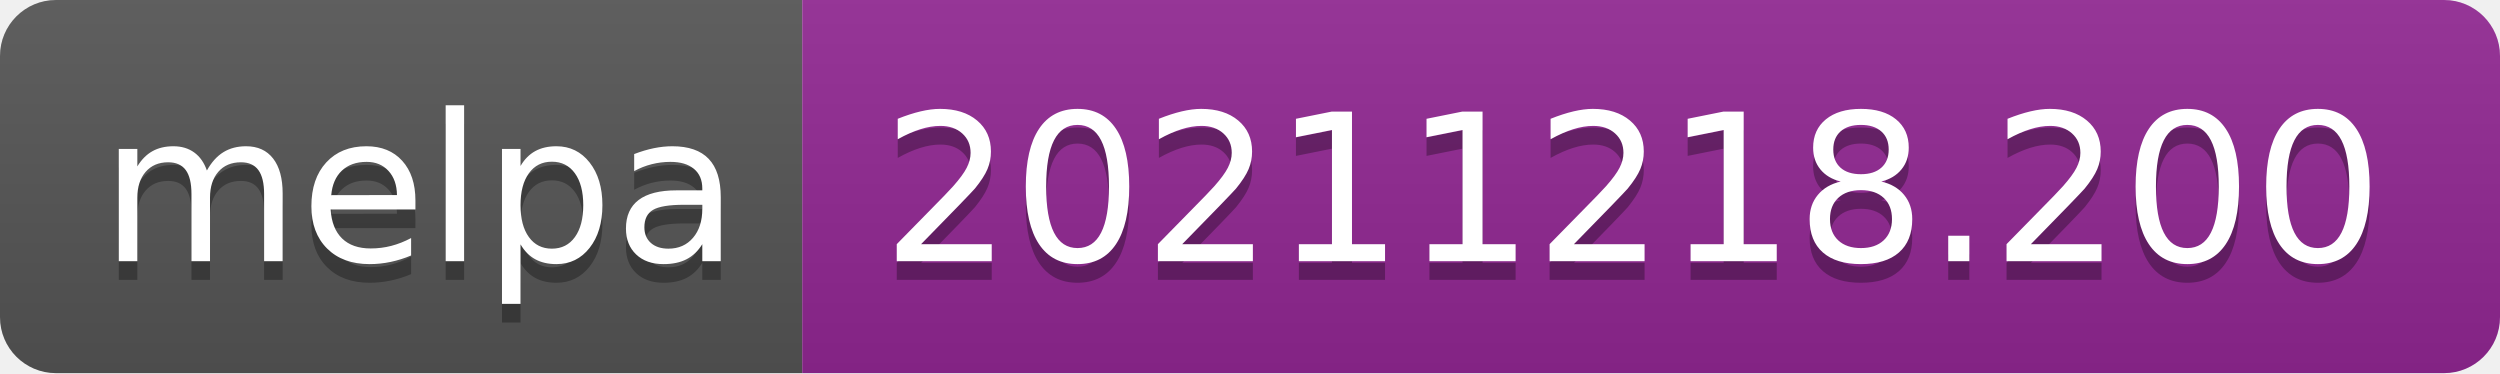
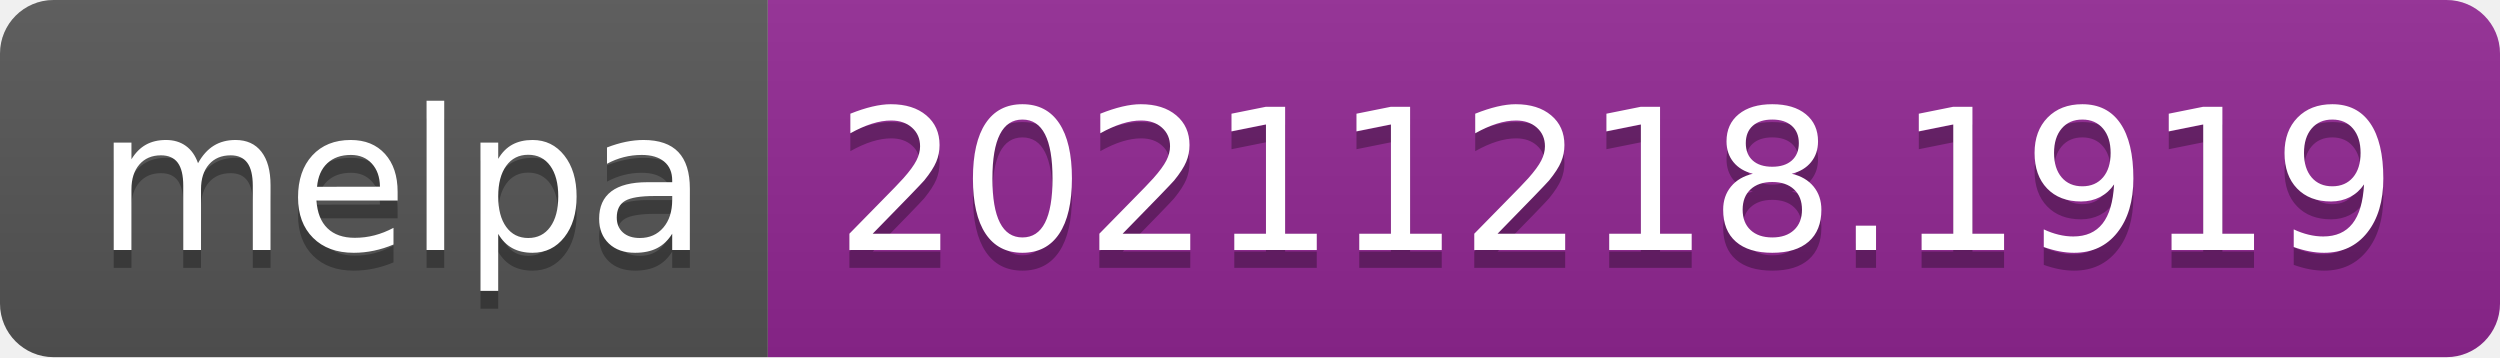
- <svg xmlns="http://www.w3.org/2000/svg" width="134" height="20" role="img" aria-label="melpa: 20211218.200">
+ <svg xmlns="http://www.w3.org/2000/svg" width="140" height="20" role="img" aria-label="melpa: 20211218.1919">
  <linearGradient id="s" x2="0" y2="100%">
    <stop offset="0" stop-color="#bbb" stop-opacity=".1" />
    <stop offset="1" stop-opacity=".1" />
  </linearGradient>
  <clipPath id="r">
-     <rect width="134" height="20" rx="3" fill="#fff" />
+     <rect width="140" height="20" rx="3" fill="#fff" />
  </clipPath>
  <g clip-path="url(#r)">
    <rect width="43" height="20" fill="#555" />
-     <rect x="43" width="91" height="20" fill="#922793" />
-     <rect width="134" height="20" fill="url(#s)" />
+     <rect x="43" width="97" height="20" fill="#922793" />
+     <rect width="140" height="20" fill="url(#s)" />
  </g>
  <g fill="#fff" text-anchor="middle" font-family="Verdana,Geneva,DejaVu Sans,sans-serif" text-rendering="geometricPrecision" font-size="110">
    <text aria-hidden="true" x="225" y="150" fill="#010101" fill-opacity=".3" transform="scale(.1)" textLength="330">melpa</text>
    <text x="225" y="140" transform="scale(.1)" fill="#fff" textLength="330">melpa</text>
-     <text aria-hidden="true" x="875" y="150" fill="#010101" fill-opacity=".3" transform="scale(.1)" textLength="810">20211218.200</text>
-     <text x="875" y="140" transform="scale(.1)" fill="#fff" textLength="810">20211218.200</text>
+     <text aria-hidden="true" x="905" y="150" fill="#010101" fill-opacity=".3" transform="scale(.1)" textLength="870">20211218.1919</text>
+     <text x="905" y="140" transform="scale(.1)" fill="#fff" textLength="870">20211218.1919</text>
  </g>
</svg>
